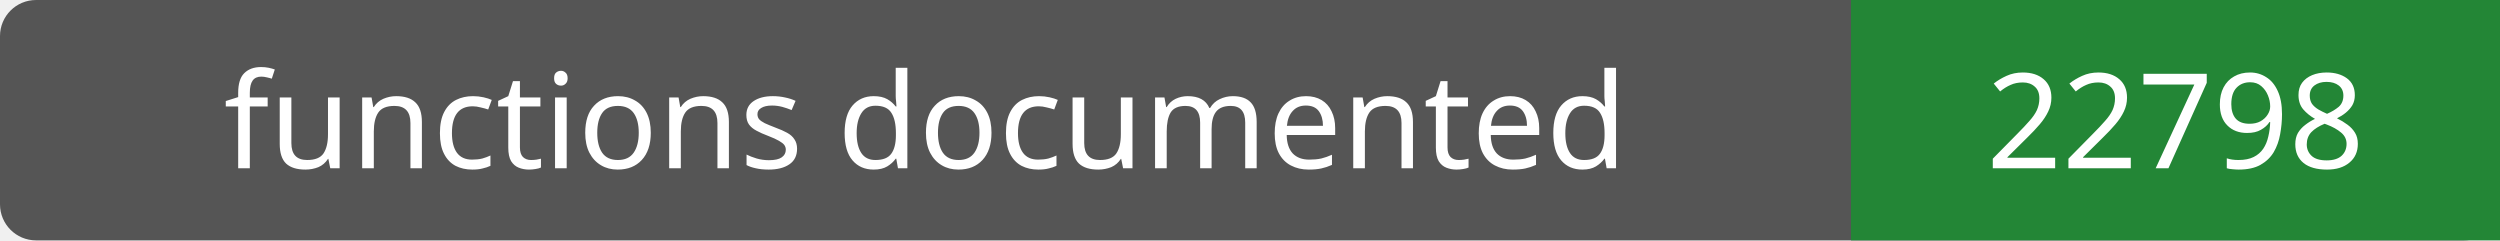
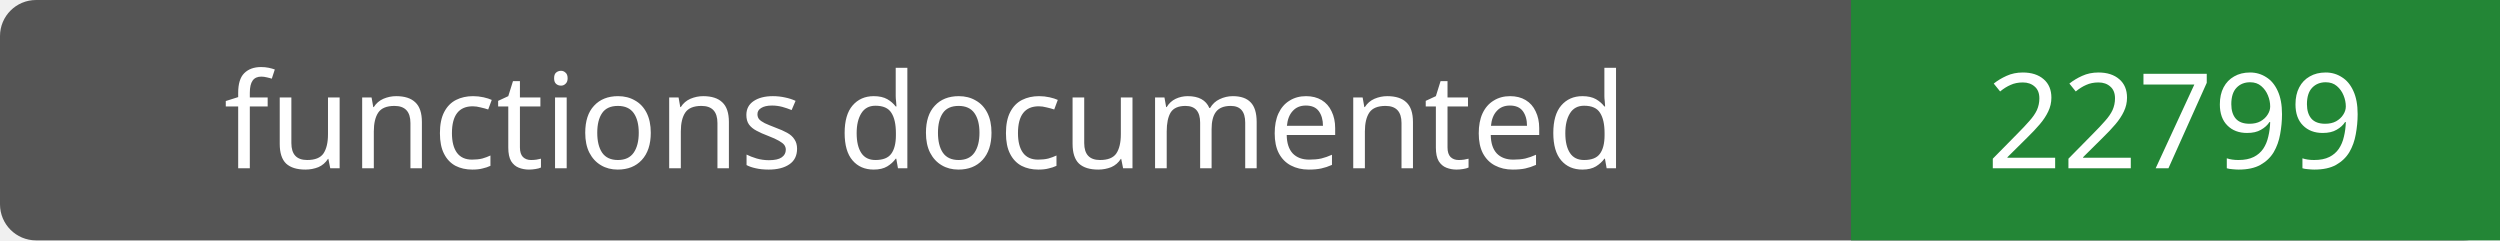
- <svg xmlns="http://www.w3.org/2000/svg" width="208" height="20" role="img" aria-label="functions documented: 22798">
+ <svg xmlns="http://www.w3.org/2000/svg" width="208" height="20" role="img" aria-label="functions documented: 22799">
  <rect width="208" height="20" rx="3" fill="#555" />
  <path fill="#238636" d="M154 0h54v20H154z" />
  <g fill="#fff" text-anchor="middle" font-family="Verdana,sans-serif" font-size="11">
    <text x="77.0" y="14">functions documented</text>
-     <text x="181.0" y="14">22798</text>
+     <text x="181.0" y="14">22799</text>
  </g>
</svg>
